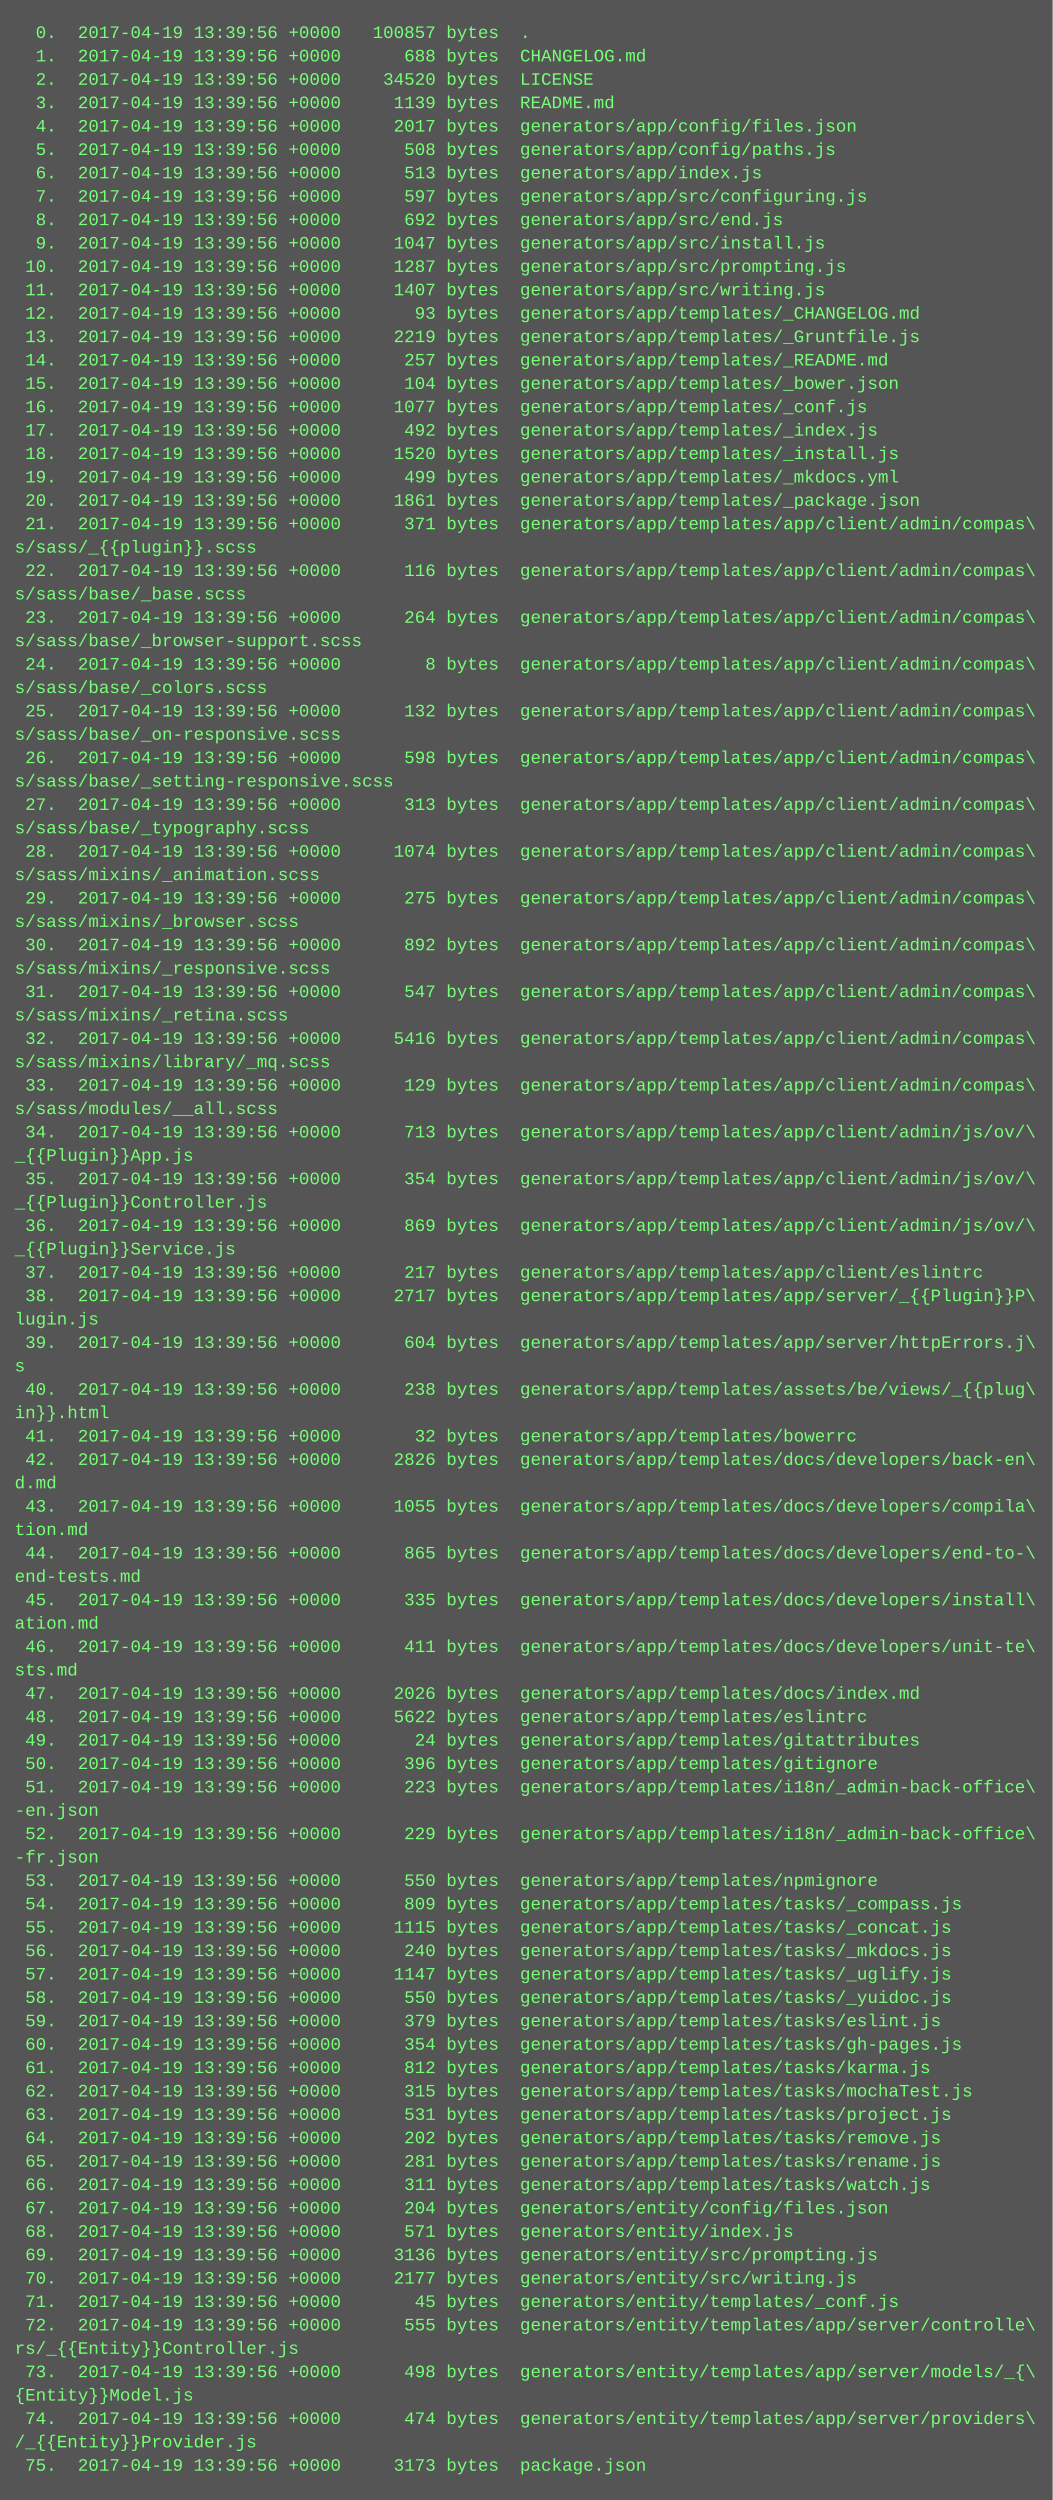
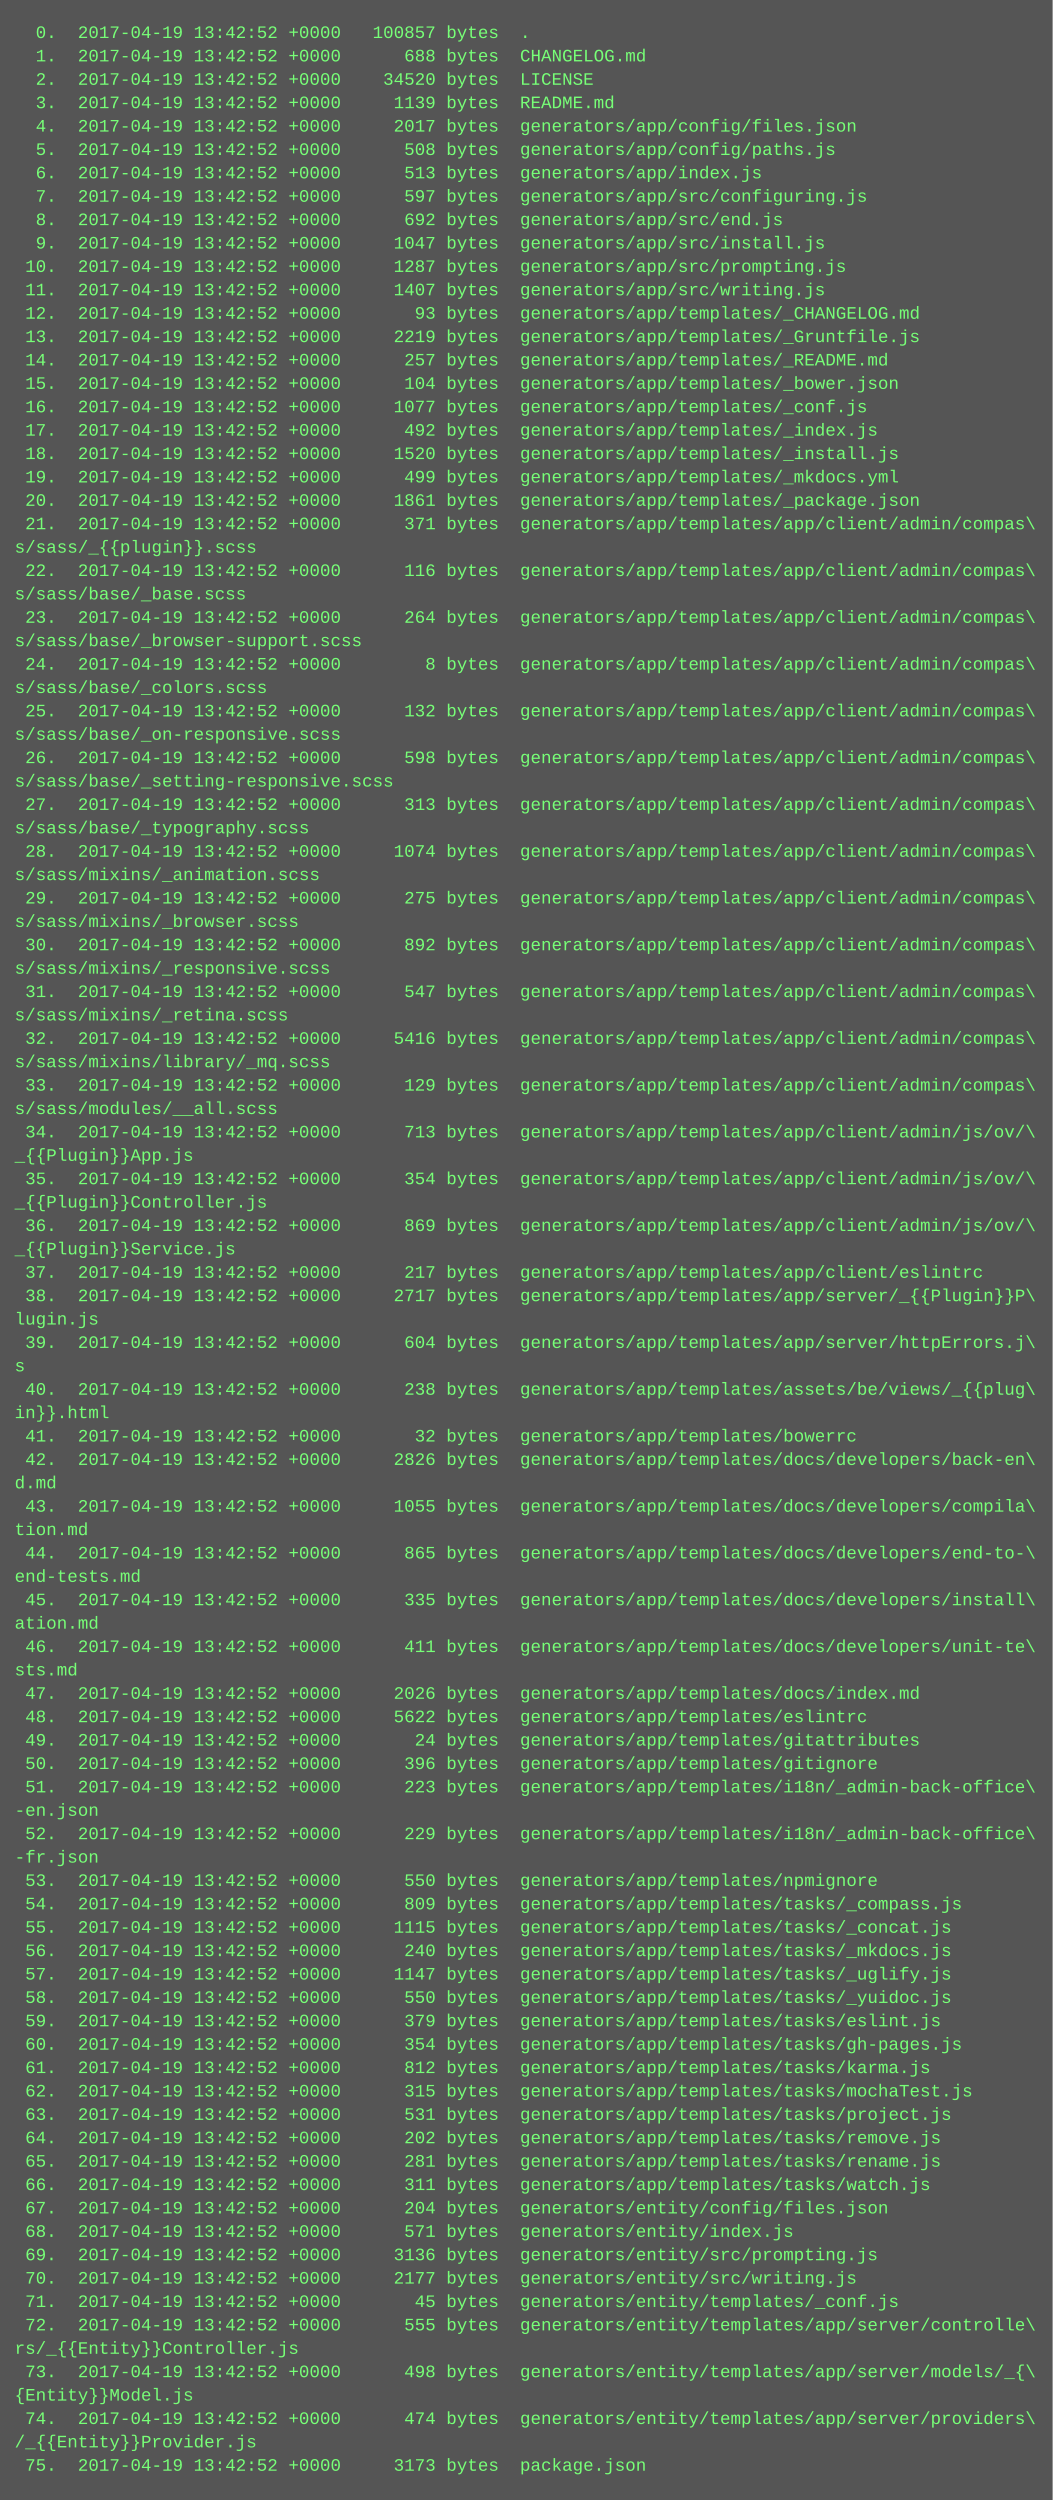
<svg xmlns="http://www.w3.org/2000/svg" height="1710" width="720">
  <rect height="1710" fill="#555" width="720" />
  <text fill="#7f7" font-family="Courier New" font-size="12" xml:space="preserve">
-     <tspan x="10" y="26">  0.  2017-04-19 13:39:56 +0000   100857 bytes  .</tspan>
-     <tspan x="10" y="42">  1.  2017-04-19 13:39:56 +0000      688 bytes  CHANGELOG.md</tspan>
-     <tspan x="10" y="58">  2.  2017-04-19 13:39:56 +0000    34520 bytes  LICENSE</tspan>
-     <tspan x="10" y="74">  3.  2017-04-19 13:39:56 +0000     1139 bytes  README.md</tspan>
-     <tspan x="10" y="90">  4.  2017-04-19 13:39:56 +0000     2017 bytes  generators/app/config/files.json</tspan>
-     <tspan x="10" y="106">  5.  2017-04-19 13:39:56 +0000      508 bytes  generators/app/config/paths.js</tspan>
-     <tspan x="10" y="122">  6.  2017-04-19 13:39:56 +0000      513 bytes  generators/app/index.js</tspan>
-     <tspan x="10" y="138">  7.  2017-04-19 13:39:56 +0000      597 bytes  generators/app/src/configuring.js</tspan>
-     <tspan x="10" y="154">  8.  2017-04-19 13:39:56 +0000      692 bytes  generators/app/src/end.js</tspan>
-     <tspan x="10" y="170">  9.  2017-04-19 13:39:56 +0000     1047 bytes  generators/app/src/install.js</tspan>
-     <tspan x="10" y="186"> 10.  2017-04-19 13:39:56 +0000     1287 bytes  generators/app/src/prompting.js</tspan>
-     <tspan x="10" y="202"> 11.  2017-04-19 13:39:56 +0000     1407 bytes  generators/app/src/writing.js</tspan>
-     <tspan x="10" y="218"> 12.  2017-04-19 13:39:56 +0000       93 bytes  generators/app/templates/_CHANGELOG.md</tspan>
-     <tspan x="10" y="234"> 13.  2017-04-19 13:39:56 +0000     2219 bytes  generators/app/templates/_Gruntfile.js</tspan>
-     <tspan x="10" y="250"> 14.  2017-04-19 13:39:56 +0000      257 bytes  generators/app/templates/_README.md</tspan>
-     <tspan x="10" y="266"> 15.  2017-04-19 13:39:56 +0000      104 bytes  generators/app/templates/_bower.json</tspan>
-     <tspan x="10" y="282"> 16.  2017-04-19 13:39:56 +0000     1077 bytes  generators/app/templates/_conf.js</tspan>
-     <tspan x="10" y="298"> 17.  2017-04-19 13:39:56 +0000      492 bytes  generators/app/templates/_index.js</tspan>
-     <tspan x="10" y="314"> 18.  2017-04-19 13:39:56 +0000     1520 bytes  generators/app/templates/_install.js</tspan>
-     <tspan x="10" y="330"> 19.  2017-04-19 13:39:56 +0000      499 bytes  generators/app/templates/_mkdocs.yml</tspan>
-     <tspan x="10" y="346"> 20.  2017-04-19 13:39:56 +0000     1861 bytes  generators/app/templates/_package.json</tspan>
-     <tspan x="10" y="362"> 21.  2017-04-19 13:39:56 +0000      371 bytes  generators/app/templates/app/client/admin/compas\</tspan>
+     <tspan x="10" y="26">  0.  2017-04-19 13:42:52 +0000   100857 bytes  .</tspan>
+     <tspan x="10" y="42">  1.  2017-04-19 13:42:52 +0000      688 bytes  CHANGELOG.md</tspan>
+     <tspan x="10" y="58">  2.  2017-04-19 13:42:52 +0000    34520 bytes  LICENSE</tspan>
+     <tspan x="10" y="74">  3.  2017-04-19 13:42:52 +0000     1139 bytes  README.md</tspan>
+     <tspan x="10" y="90">  4.  2017-04-19 13:42:52 +0000     2017 bytes  generators/app/config/files.json</tspan>
+     <tspan x="10" y="106">  5.  2017-04-19 13:42:52 +0000      508 bytes  generators/app/config/paths.js</tspan>
+     <tspan x="10" y="122">  6.  2017-04-19 13:42:52 +0000      513 bytes  generators/app/index.js</tspan>
+     <tspan x="10" y="138">  7.  2017-04-19 13:42:52 +0000      597 bytes  generators/app/src/configuring.js</tspan>
+     <tspan x="10" y="154">  8.  2017-04-19 13:42:52 +0000      692 bytes  generators/app/src/end.js</tspan>
+     <tspan x="10" y="170">  9.  2017-04-19 13:42:52 +0000     1047 bytes  generators/app/src/install.js</tspan>
+     <tspan x="10" y="186"> 10.  2017-04-19 13:42:52 +0000     1287 bytes  generators/app/src/prompting.js</tspan>
+     <tspan x="10" y="202"> 11.  2017-04-19 13:42:52 +0000     1407 bytes  generators/app/src/writing.js</tspan>
+     <tspan x="10" y="218"> 12.  2017-04-19 13:42:52 +0000       93 bytes  generators/app/templates/_CHANGELOG.md</tspan>
+     <tspan x="10" y="234"> 13.  2017-04-19 13:42:52 +0000     2219 bytes  generators/app/templates/_Gruntfile.js</tspan>
+     <tspan x="10" y="250"> 14.  2017-04-19 13:42:52 +0000      257 bytes  generators/app/templates/_README.md</tspan>
+     <tspan x="10" y="266"> 15.  2017-04-19 13:42:52 +0000      104 bytes  generators/app/templates/_bower.json</tspan>
+     <tspan x="10" y="282"> 16.  2017-04-19 13:42:52 +0000     1077 bytes  generators/app/templates/_conf.js</tspan>
+     <tspan x="10" y="298"> 17.  2017-04-19 13:42:52 +0000      492 bytes  generators/app/templates/_index.js</tspan>
+     <tspan x="10" y="314"> 18.  2017-04-19 13:42:52 +0000     1520 bytes  generators/app/templates/_install.js</tspan>
+     <tspan x="10" y="330"> 19.  2017-04-19 13:42:52 +0000      499 bytes  generators/app/templates/_mkdocs.yml</tspan>
+     <tspan x="10" y="346"> 20.  2017-04-19 13:42:52 +0000     1861 bytes  generators/app/templates/_package.json</tspan>
+     <tspan x="10" y="362"> 21.  2017-04-19 13:42:52 +0000      371 bytes  generators/app/templates/app/client/admin/compas\</tspan>
    <tspan x="10" y="378">s/sass/_{{plugin}}.scss</tspan>
-     <tspan x="10" y="394"> 22.  2017-04-19 13:39:56 +0000      116 bytes  generators/app/templates/app/client/admin/compas\</tspan>
+     <tspan x="10" y="394"> 22.  2017-04-19 13:42:52 +0000      116 bytes  generators/app/templates/app/client/admin/compas\</tspan>
    <tspan x="10" y="410">s/sass/base/_base.scss</tspan>
-     <tspan x="10" y="426"> 23.  2017-04-19 13:39:56 +0000      264 bytes  generators/app/templates/app/client/admin/compas\</tspan>
+     <tspan x="10" y="426"> 23.  2017-04-19 13:42:52 +0000      264 bytes  generators/app/templates/app/client/admin/compas\</tspan>
    <tspan x="10" y="442">s/sass/base/_browser-support.scss</tspan>
-     <tspan x="10" y="458"> 24.  2017-04-19 13:39:56 +0000        8 bytes  generators/app/templates/app/client/admin/compas\</tspan>
+     <tspan x="10" y="458"> 24.  2017-04-19 13:42:52 +0000        8 bytes  generators/app/templates/app/client/admin/compas\</tspan>
    <tspan x="10" y="474">s/sass/base/_colors.scss</tspan>
-     <tspan x="10" y="490"> 25.  2017-04-19 13:39:56 +0000      132 bytes  generators/app/templates/app/client/admin/compas\</tspan>
+     <tspan x="10" y="490"> 25.  2017-04-19 13:42:52 +0000      132 bytes  generators/app/templates/app/client/admin/compas\</tspan>
    <tspan x="10" y="506">s/sass/base/_on-responsive.scss</tspan>
-     <tspan x="10" y="522"> 26.  2017-04-19 13:39:56 +0000      598 bytes  generators/app/templates/app/client/admin/compas\</tspan>
+     <tspan x="10" y="522"> 26.  2017-04-19 13:42:52 +0000      598 bytes  generators/app/templates/app/client/admin/compas\</tspan>
    <tspan x="10" y="538">s/sass/base/_setting-responsive.scss</tspan>
-     <tspan x="10" y="554"> 27.  2017-04-19 13:39:56 +0000      313 bytes  generators/app/templates/app/client/admin/compas\</tspan>
+     <tspan x="10" y="554"> 27.  2017-04-19 13:42:52 +0000      313 bytes  generators/app/templates/app/client/admin/compas\</tspan>
    <tspan x="10" y="570">s/sass/base/_typography.scss</tspan>
-     <tspan x="10" y="586"> 28.  2017-04-19 13:39:56 +0000     1074 bytes  generators/app/templates/app/client/admin/compas\</tspan>
+     <tspan x="10" y="586"> 28.  2017-04-19 13:42:52 +0000     1074 bytes  generators/app/templates/app/client/admin/compas\</tspan>
    <tspan x="10" y="602">s/sass/mixins/_animation.scss</tspan>
-     <tspan x="10" y="618"> 29.  2017-04-19 13:39:56 +0000      275 bytes  generators/app/templates/app/client/admin/compas\</tspan>
+     <tspan x="10" y="618"> 29.  2017-04-19 13:42:52 +0000      275 bytes  generators/app/templates/app/client/admin/compas\</tspan>
    <tspan x="10" y="634">s/sass/mixins/_browser.scss</tspan>
-     <tspan x="10" y="650"> 30.  2017-04-19 13:39:56 +0000      892 bytes  generators/app/templates/app/client/admin/compas\</tspan>
+     <tspan x="10" y="650"> 30.  2017-04-19 13:42:52 +0000      892 bytes  generators/app/templates/app/client/admin/compas\</tspan>
    <tspan x="10" y="666">s/sass/mixins/_responsive.scss</tspan>
-     <tspan x="10" y="682"> 31.  2017-04-19 13:39:56 +0000      547 bytes  generators/app/templates/app/client/admin/compas\</tspan>
+     <tspan x="10" y="682"> 31.  2017-04-19 13:42:52 +0000      547 bytes  generators/app/templates/app/client/admin/compas\</tspan>
    <tspan x="10" y="698">s/sass/mixins/_retina.scss</tspan>
-     <tspan x="10" y="714"> 32.  2017-04-19 13:39:56 +0000     5416 bytes  generators/app/templates/app/client/admin/compas\</tspan>
+     <tspan x="10" y="714"> 32.  2017-04-19 13:42:52 +0000     5416 bytes  generators/app/templates/app/client/admin/compas\</tspan>
    <tspan x="10" y="730">s/sass/mixins/library/_mq.scss</tspan>
-     <tspan x="10" y="746"> 33.  2017-04-19 13:39:56 +0000      129 bytes  generators/app/templates/app/client/admin/compas\</tspan>
+     <tspan x="10" y="746"> 33.  2017-04-19 13:42:52 +0000      129 bytes  generators/app/templates/app/client/admin/compas\</tspan>
    <tspan x="10" y="762">s/sass/modules/__all.scss</tspan>
-     <tspan x="10" y="778"> 34.  2017-04-19 13:39:56 +0000      713 bytes  generators/app/templates/app/client/admin/js/ov/\</tspan>
+     <tspan x="10" y="778"> 34.  2017-04-19 13:42:52 +0000      713 bytes  generators/app/templates/app/client/admin/js/ov/\</tspan>
    <tspan x="10" y="794">_{{Plugin}}App.js</tspan>
-     <tspan x="10" y="810"> 35.  2017-04-19 13:39:56 +0000      354 bytes  generators/app/templates/app/client/admin/js/ov/\</tspan>
+     <tspan x="10" y="810"> 35.  2017-04-19 13:42:52 +0000      354 bytes  generators/app/templates/app/client/admin/js/ov/\</tspan>
    <tspan x="10" y="826">_{{Plugin}}Controller.js</tspan>
-     <tspan x="10" y="842"> 36.  2017-04-19 13:39:56 +0000      869 bytes  generators/app/templates/app/client/admin/js/ov/\</tspan>
+     <tspan x="10" y="842"> 36.  2017-04-19 13:42:52 +0000      869 bytes  generators/app/templates/app/client/admin/js/ov/\</tspan>
    <tspan x="10" y="858">_{{Plugin}}Service.js</tspan>
-     <tspan x="10" y="874"> 37.  2017-04-19 13:39:56 +0000      217 bytes  generators/app/templates/app/client/eslintrc</tspan>
-     <tspan x="10" y="890"> 38.  2017-04-19 13:39:56 +0000     2717 bytes  generators/app/templates/app/server/_{{Plugin}}P\</tspan>
+     <tspan x="10" y="874"> 37.  2017-04-19 13:42:52 +0000      217 bytes  generators/app/templates/app/client/eslintrc</tspan>
+     <tspan x="10" y="890"> 38.  2017-04-19 13:42:52 +0000     2717 bytes  generators/app/templates/app/server/_{{Plugin}}P\</tspan>
    <tspan x="10" y="906">lugin.js</tspan>
-     <tspan x="10" y="922"> 39.  2017-04-19 13:39:56 +0000      604 bytes  generators/app/templates/app/server/httpErrors.j\</tspan>
+     <tspan x="10" y="922"> 39.  2017-04-19 13:42:52 +0000      604 bytes  generators/app/templates/app/server/httpErrors.j\</tspan>
    <tspan x="10" y="938">s</tspan>
-     <tspan x="10" y="954"> 40.  2017-04-19 13:39:56 +0000      238 bytes  generators/app/templates/assets/be/views/_{{plug\</tspan>
+     <tspan x="10" y="954"> 40.  2017-04-19 13:42:52 +0000      238 bytes  generators/app/templates/assets/be/views/_{{plug\</tspan>
    <tspan x="10" y="970">in}}.html</tspan>
-     <tspan x="10" y="986"> 41.  2017-04-19 13:39:56 +0000       32 bytes  generators/app/templates/bowerrc</tspan>
-     <tspan x="10" y="1002"> 42.  2017-04-19 13:39:56 +0000     2826 bytes  generators/app/templates/docs/developers/back-en\</tspan>
+     <tspan x="10" y="986"> 41.  2017-04-19 13:42:52 +0000       32 bytes  generators/app/templates/bowerrc</tspan>
+     <tspan x="10" y="1002"> 42.  2017-04-19 13:42:52 +0000     2826 bytes  generators/app/templates/docs/developers/back-en\</tspan>
    <tspan x="10" y="1018">d.md</tspan>
-     <tspan x="10" y="1034"> 43.  2017-04-19 13:39:56 +0000     1055 bytes  generators/app/templates/docs/developers/compila\</tspan>
+     <tspan x="10" y="1034"> 43.  2017-04-19 13:42:52 +0000     1055 bytes  generators/app/templates/docs/developers/compila\</tspan>
    <tspan x="10" y="1050">tion.md</tspan>
-     <tspan x="10" y="1066"> 44.  2017-04-19 13:39:56 +0000      865 bytes  generators/app/templates/docs/developers/end-to-\</tspan>
+     <tspan x="10" y="1066"> 44.  2017-04-19 13:42:52 +0000      865 bytes  generators/app/templates/docs/developers/end-to-\</tspan>
    <tspan x="10" y="1082">end-tests.md</tspan>
-     <tspan x="10" y="1098"> 45.  2017-04-19 13:39:56 +0000      335 bytes  generators/app/templates/docs/developers/install\</tspan>
+     <tspan x="10" y="1098"> 45.  2017-04-19 13:42:52 +0000      335 bytes  generators/app/templates/docs/developers/install\</tspan>
    <tspan x="10" y="1114">ation.md</tspan>
-     <tspan x="10" y="1130"> 46.  2017-04-19 13:39:56 +0000      411 bytes  generators/app/templates/docs/developers/unit-te\</tspan>
+     <tspan x="10" y="1130"> 46.  2017-04-19 13:42:52 +0000      411 bytes  generators/app/templates/docs/developers/unit-te\</tspan>
    <tspan x="10" y="1146">sts.md</tspan>
-     <tspan x="10" y="1162"> 47.  2017-04-19 13:39:56 +0000     2026 bytes  generators/app/templates/docs/index.md</tspan>
-     <tspan x="10" y="1178"> 48.  2017-04-19 13:39:56 +0000     5622 bytes  generators/app/templates/eslintrc</tspan>
-     <tspan x="10" y="1194"> 49.  2017-04-19 13:39:56 +0000       24 bytes  generators/app/templates/gitattributes</tspan>
-     <tspan x="10" y="1210"> 50.  2017-04-19 13:39:56 +0000      396 bytes  generators/app/templates/gitignore</tspan>
-     <tspan x="10" y="1226"> 51.  2017-04-19 13:39:56 +0000      223 bytes  generators/app/templates/i18n/_admin-back-office\</tspan>
+     <tspan x="10" y="1162"> 47.  2017-04-19 13:42:52 +0000     2026 bytes  generators/app/templates/docs/index.md</tspan>
+     <tspan x="10" y="1178"> 48.  2017-04-19 13:42:52 +0000     5622 bytes  generators/app/templates/eslintrc</tspan>
+     <tspan x="10" y="1194"> 49.  2017-04-19 13:42:52 +0000       24 bytes  generators/app/templates/gitattributes</tspan>
+     <tspan x="10" y="1210"> 50.  2017-04-19 13:42:52 +0000      396 bytes  generators/app/templates/gitignore</tspan>
+     <tspan x="10" y="1226"> 51.  2017-04-19 13:42:52 +0000      223 bytes  generators/app/templates/i18n/_admin-back-office\</tspan>
    <tspan x="10" y="1242">-en.json</tspan>
-     <tspan x="10" y="1258"> 52.  2017-04-19 13:39:56 +0000      229 bytes  generators/app/templates/i18n/_admin-back-office\</tspan>
+     <tspan x="10" y="1258"> 52.  2017-04-19 13:42:52 +0000      229 bytes  generators/app/templates/i18n/_admin-back-office\</tspan>
    <tspan x="10" y="1274">-fr.json</tspan>
-     <tspan x="10" y="1290"> 53.  2017-04-19 13:39:56 +0000      550 bytes  generators/app/templates/npmignore</tspan>
-     <tspan x="10" y="1306"> 54.  2017-04-19 13:39:56 +0000      809 bytes  generators/app/templates/tasks/_compass.js</tspan>
-     <tspan x="10" y="1322"> 55.  2017-04-19 13:39:56 +0000     1115 bytes  generators/app/templates/tasks/_concat.js</tspan>
-     <tspan x="10" y="1338"> 56.  2017-04-19 13:39:56 +0000      240 bytes  generators/app/templates/tasks/_mkdocs.js</tspan>
-     <tspan x="10" y="1354"> 57.  2017-04-19 13:39:56 +0000     1147 bytes  generators/app/templates/tasks/_uglify.js</tspan>
-     <tspan x="10" y="1370"> 58.  2017-04-19 13:39:56 +0000      550 bytes  generators/app/templates/tasks/_yuidoc.js</tspan>
-     <tspan x="10" y="1386"> 59.  2017-04-19 13:39:56 +0000      379 bytes  generators/app/templates/tasks/eslint.js</tspan>
-     <tspan x="10" y="1402"> 60.  2017-04-19 13:39:56 +0000      354 bytes  generators/app/templates/tasks/gh-pages.js</tspan>
-     <tspan x="10" y="1418"> 61.  2017-04-19 13:39:56 +0000      812 bytes  generators/app/templates/tasks/karma.js</tspan>
-     <tspan x="10" y="1434"> 62.  2017-04-19 13:39:56 +0000      315 bytes  generators/app/templates/tasks/mochaTest.js</tspan>
-     <tspan x="10" y="1450"> 63.  2017-04-19 13:39:56 +0000      531 bytes  generators/app/templates/tasks/project.js</tspan>
-     <tspan x="10" y="1466"> 64.  2017-04-19 13:39:56 +0000      202 bytes  generators/app/templates/tasks/remove.js</tspan>
-     <tspan x="10" y="1482"> 65.  2017-04-19 13:39:56 +0000      281 bytes  generators/app/templates/tasks/rename.js</tspan>
-     <tspan x="10" y="1498"> 66.  2017-04-19 13:39:56 +0000      311 bytes  generators/app/templates/tasks/watch.js</tspan>
-     <tspan x="10" y="1514"> 67.  2017-04-19 13:39:56 +0000      204 bytes  generators/entity/config/files.json</tspan>
-     <tspan x="10" y="1530"> 68.  2017-04-19 13:39:56 +0000      571 bytes  generators/entity/index.js</tspan>
-     <tspan x="10" y="1546"> 69.  2017-04-19 13:39:56 +0000     3136 bytes  generators/entity/src/prompting.js</tspan>
-     <tspan x="10" y="1562"> 70.  2017-04-19 13:39:56 +0000     2177 bytes  generators/entity/src/writing.js</tspan>
-     <tspan x="10" y="1578"> 71.  2017-04-19 13:39:56 +0000       45 bytes  generators/entity/templates/_conf.js</tspan>
-     <tspan x="10" y="1594"> 72.  2017-04-19 13:39:56 +0000      555 bytes  generators/entity/templates/app/server/controlle\</tspan>
+     <tspan x="10" y="1290"> 53.  2017-04-19 13:42:52 +0000      550 bytes  generators/app/templates/npmignore</tspan>
+     <tspan x="10" y="1306"> 54.  2017-04-19 13:42:52 +0000      809 bytes  generators/app/templates/tasks/_compass.js</tspan>
+     <tspan x="10" y="1322"> 55.  2017-04-19 13:42:52 +0000     1115 bytes  generators/app/templates/tasks/_concat.js</tspan>
+     <tspan x="10" y="1338"> 56.  2017-04-19 13:42:52 +0000      240 bytes  generators/app/templates/tasks/_mkdocs.js</tspan>
+     <tspan x="10" y="1354"> 57.  2017-04-19 13:42:52 +0000     1147 bytes  generators/app/templates/tasks/_uglify.js</tspan>
+     <tspan x="10" y="1370"> 58.  2017-04-19 13:42:52 +0000      550 bytes  generators/app/templates/tasks/_yuidoc.js</tspan>
+     <tspan x="10" y="1386"> 59.  2017-04-19 13:42:52 +0000      379 bytes  generators/app/templates/tasks/eslint.js</tspan>
+     <tspan x="10" y="1402"> 60.  2017-04-19 13:42:52 +0000      354 bytes  generators/app/templates/tasks/gh-pages.js</tspan>
+     <tspan x="10" y="1418"> 61.  2017-04-19 13:42:52 +0000      812 bytes  generators/app/templates/tasks/karma.js</tspan>
+     <tspan x="10" y="1434"> 62.  2017-04-19 13:42:52 +0000      315 bytes  generators/app/templates/tasks/mochaTest.js</tspan>
+     <tspan x="10" y="1450"> 63.  2017-04-19 13:42:52 +0000      531 bytes  generators/app/templates/tasks/project.js</tspan>
+     <tspan x="10" y="1466"> 64.  2017-04-19 13:42:52 +0000      202 bytes  generators/app/templates/tasks/remove.js</tspan>
+     <tspan x="10" y="1482"> 65.  2017-04-19 13:42:52 +0000      281 bytes  generators/app/templates/tasks/rename.js</tspan>
+     <tspan x="10" y="1498"> 66.  2017-04-19 13:42:52 +0000      311 bytes  generators/app/templates/tasks/watch.js</tspan>
+     <tspan x="10" y="1514"> 67.  2017-04-19 13:42:52 +0000      204 bytes  generators/entity/config/files.json</tspan>
+     <tspan x="10" y="1530"> 68.  2017-04-19 13:42:52 +0000      571 bytes  generators/entity/index.js</tspan>
+     <tspan x="10" y="1546"> 69.  2017-04-19 13:42:52 +0000     3136 bytes  generators/entity/src/prompting.js</tspan>
+     <tspan x="10" y="1562"> 70.  2017-04-19 13:42:52 +0000     2177 bytes  generators/entity/src/writing.js</tspan>
+     <tspan x="10" y="1578"> 71.  2017-04-19 13:42:52 +0000       45 bytes  generators/entity/templates/_conf.js</tspan>
+     <tspan x="10" y="1594"> 72.  2017-04-19 13:42:52 +0000      555 bytes  generators/entity/templates/app/server/controlle\</tspan>
    <tspan x="10" y="1610">rs/_{{Entity}}Controller.js</tspan>
-     <tspan x="10" y="1626"> 73.  2017-04-19 13:39:56 +0000      498 bytes  generators/entity/templates/app/server/models/_{\</tspan>
+     <tspan x="10" y="1626"> 73.  2017-04-19 13:42:52 +0000      498 bytes  generators/entity/templates/app/server/models/_{\</tspan>
    <tspan x="10" y="1642">{Entity}}Model.js</tspan>
-     <tspan x="10" y="1658"> 74.  2017-04-19 13:39:56 +0000      474 bytes  generators/entity/templates/app/server/providers\</tspan>
+     <tspan x="10" y="1658"> 74.  2017-04-19 13:42:52 +0000      474 bytes  generators/entity/templates/app/server/providers\</tspan>
    <tspan x="10" y="1674">/_{{Entity}}Provider.js</tspan>
-     <tspan x="10" y="1690"> 75.  2017-04-19 13:39:56 +0000     3173 bytes  package.json</tspan>
+     <tspan x="10" y="1690"> 75.  2017-04-19 13:42:52 +0000     3173 bytes  package.json</tspan>
  </text>
</svg>
